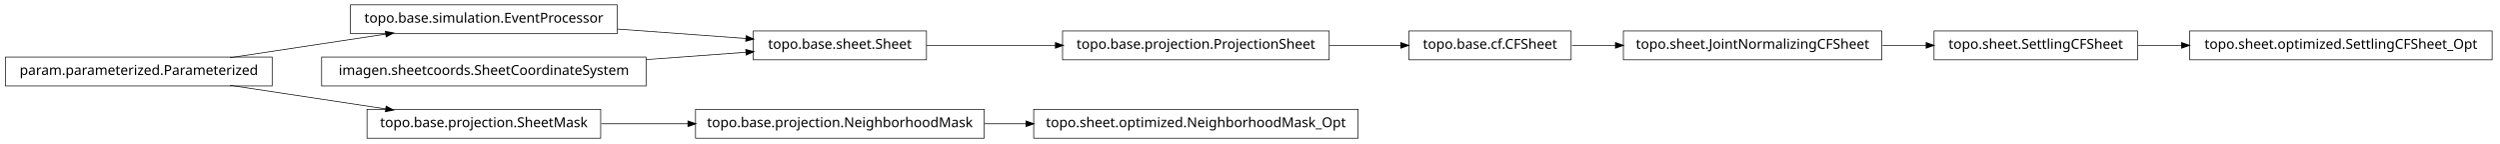
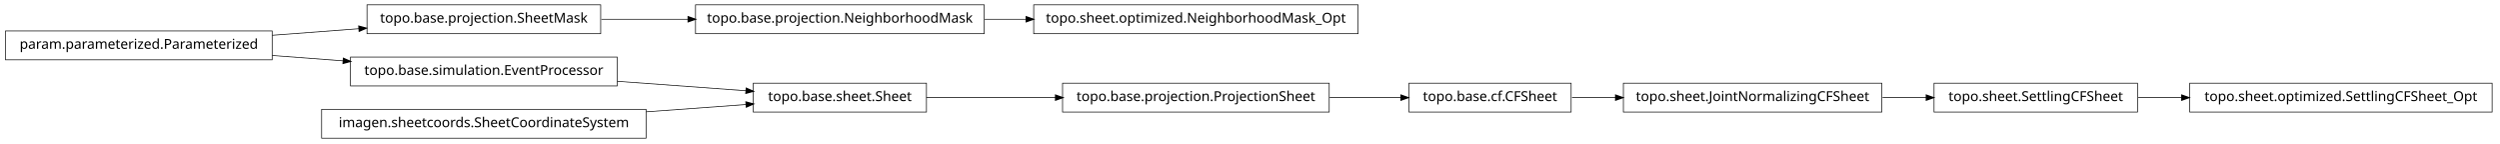
<svg xmlns="http://www.w3.org/2000/svg" width="1818pt" height="104pt" viewBox="0.00 0.00 1818.00 104.00">
  <g id="graph1" class="graph" transform="scale(1 1) rotate(0) translate(4 100)">
    <polygon fill="white" stroke="white" points="-4,5 -4,-100 1815,-100 1815,5 -4,5" />
    <g id="node1" class="node">
-       <polygon fill="none" stroke="black" stroke-width="0.5" points="984,-20.5 748,-20.5 748,0.5 984,0.5 984,-20.5" />
-       <text text-anchor="middle" x="866" y="-7.5" font-family="Vera" font-size="10.00">topo.sheet.optimized.NeighborhoodMask_Opt</text>
+       <polygon fill="none" stroke="black" stroke-width="0.5" points="433,-96.5 263,-96.5 263,-75.5 433,-75.5 433,-96.5" />
+       <text text-anchor="middle" x="348" y="-83.5" font-family="Vera" font-size="10.00">topo.base.projection.SheetMask</text>
+     </g>
+     <g id="node20" class="node">
+       <polygon fill="none" stroke="black" stroke-width="0.5" points="712,-96.5 502,-96.5 502,-75.5 712,-75.5 712,-96.5" />
+       <text text-anchor="middle" x="607" y="-83.5" font-family="Vera" font-size="10.00">topo.base.projection.NeighborhoodMask</text>
+     </g>
+     <g id="edge22" class="edge">
+       <path fill="none" stroke="black" stroke-width="0.5" d="M433.524,-86C453.713,-86 475.519,-86 496.632,-86" />
+       <polygon fill="black" stroke="black" points="496.696,-87.75 501.696,-86 496.696,-84.25 496.696,-87.75" />
    </g>
    <g id="node2" class="node">
-       <polygon fill="none" stroke="black" stroke-width="0.5" points="712,-20.5 502,-20.5 502,0.5 712,0.5 712,-20.5" />
-       <text text-anchor="middle" x="607" y="-7.5" font-family="Vera" font-size="10.00">topo.base.projection.NeighborhoodMask</text>
+       <polygon fill="none" stroke="black" stroke-width="0.5" points="194,-77.5 5.68434e-14,-77.5 0,-56.5 194,-56.5 194,-77.5" />
+       <text text-anchor="middle" x="97" y="-64.5" font-family="Vera" font-size="10.00">param.parameterized.Parameterized</text>
    </g>
    <g id="edge2" class="edge">
-       <path fill="none" stroke="black" stroke-width="0.5" d="M712.345,-10C722.244,-10 732.338,-10 742.384,-10" />
-       <polygon fill="black" stroke="black" points="742.633,-11.75 747.632,-10 742.632,-8.25 742.633,-11.75" />
+       <path fill="none" stroke="black" stroke-width="0.5" d="M194.043,-74.346C214.773,-75.915 236.595,-77.567 257.084,-79.118" />
+       <polygon fill="black" stroke="black" points="257.145,-80.877 262.263,-79.51 257.41,-77.388 257.145,-80.877" />
+     </g>
+     <g id="node7" class="node">
+       <polygon fill="none" stroke="black" stroke-width="0.5" points="445,-58.5 251,-58.5 251,-37.5 445,-37.5 445,-58.5" />
+       <text text-anchor="middle" x="348" y="-45.5" font-family="Vera" font-size="10.00">topo.base.simulation.EventProcessor</text>
+     </g>
+     <g id="edge10" class="edge">
+       <path fill="none" stroke="black" stroke-width="0.5" d="M194.043,-59.654C210.921,-58.377 228.523,-57.044 245.54,-55.756" />
+       <polygon fill="black" stroke="black" points="245.947,-57.48 250.801,-55.358 245.683,-53.99 245.947,-57.48" />
    </g>
    <g id="node4" class="node">
-       <polygon fill="none" stroke="black" stroke-width="0.5" points="670,-77.5 544,-77.5 544,-56.5 670,-56.5 670,-77.5" />
-       <text text-anchor="middle" x="607" y="-64.5" font-family="Vera" font-size="10.00">topo.base.sheet.Sheet</text>
+       <polygon fill="none" stroke="black" stroke-width="0.5" points="963,-39.5 769,-39.5 769,-18.5 963,-18.5 963,-39.5" />
+       <text text-anchor="middle" x="866" y="-26.5" font-family="Vera" font-size="10.00">topo.base.projection.ProjectionSheet</text>
    </g>
-     <g id="node18" class="node">
-       <polygon fill="none" stroke="black" stroke-width="0.5" points="963,-77.5 769,-77.5 769,-56.5 963,-56.5 963,-77.5" />
-       <text text-anchor="middle" x="866" y="-64.5" font-family="Vera" font-size="10.00">topo.base.projection.ProjectionSheet</text>
+     <g id="node17" class="node">
+       <polygon fill="none" stroke="black" stroke-width="0.5" points="1139,-39.5 1021,-39.5 1021,-18.5 1139,-18.5 1139,-39.5" />
+       <text text-anchor="middle" x="1080" y="-26.5" font-family="Vera" font-size="10.00">topo.base.cf.CFSheet</text>
    </g>
    <g id="edge16" class="edge">
-       <path fill="none" stroke="black" stroke-width="0.5" d="M670.027,-67C698.241,-67 732.229,-67 763.921,-67" />
-       <polygon fill="black" stroke="black" points="763.986,-68.75 768.986,-67 763.986,-65.25 763.986,-68.75" />
+       <path fill="none" stroke="black" stroke-width="0.5" d="M963.294,-29C980.905,-29 998.869,-29 1015.26,-29" />
+       <polygon fill="black" stroke="black" points="1015.29,-30.75 1020.29,-29 1015.29,-27.25 1015.29,-30.75" />
    </g>
    <g id="node5" class="node">
-       <polygon fill="none" stroke="black" stroke-width="0.5" points="445,-96.5 251,-96.5 251,-75.5 445,-75.5 445,-96.5" />
-       <text text-anchor="middle" x="348" y="-83.5" font-family="Vera" font-size="10.00">topo.base.simulation.EventProcessor</text>
+       <polygon fill="none" stroke="black" stroke-width="0.5" points="670,-39.5 544,-39.5 544,-18.5 670,-18.5 670,-39.5" />
+       <text text-anchor="middle" x="607" y="-26.5" font-family="Vera" font-size="10.00">topo.base.sheet.Sheet</text>
    </g>
    <g id="edge4" class="edge">
-       <path fill="none" stroke="black" stroke-width="0.5" d="M445.179,-78.871C476.259,-76.591 509.992,-74.116 538.576,-72.02" />
-       <polygon fill="black" stroke="black" points="538.993,-73.744 543.851,-71.632 538.736,-70.253 538.993,-73.744" />
-     </g>
-     <g id="node7" class="node">
-       <polygon fill="none" stroke="black" stroke-width="0.5" points="466,-58.5 230,-58.5 230,-37.5 466,-37.5 466,-58.5" />
-       <text text-anchor="middle" x="348" y="-45.5" font-family="Vera" font-size="10.00">imagen.sheetcoords.SheetCoordinateSystem</text>
+       <path fill="none" stroke="black" stroke-width="0.5" d="M670.027,-29C698.241,-29 732.229,-29 763.921,-29" />
+       <polygon fill="black" stroke="black" points="763.986,-30.75 768.986,-29 763.986,-27.25 763.986,-30.75" />
    </g>
    <g id="edge6" class="edge">
-       <path fill="none" stroke="black" stroke-width="0.5" d="M466.131,-56.666C491.062,-58.495 516.559,-60.365 538.889,-62.003" />
-       <polygon fill="black" stroke="black" points="538.784,-63.75 543.899,-62.371 539.04,-60.26 538.784,-63.75" />
+       <path fill="none" stroke="black" stroke-width="0.5" d="M445.179,-40.871C476.259,-38.591 509.992,-36.116 538.576,-34.02" />
+       <polygon fill="black" stroke="black" points="538.993,-35.744 543.851,-33.633 538.736,-32.253 538.993,-35.744" />
    </g>
    <g id="node9" class="node">
-       <polygon fill="none" stroke="black" stroke-width="0.5" points="1809,-77.5 1589,-77.5 1589,-56.5 1809,-56.5 1809,-77.5" />
-       <text text-anchor="middle" x="1699" y="-64.5" font-family="Vera" font-size="10.00">topo.sheet.optimized.SettlingCFSheet_Opt</text>
-     </g>
-     <g id="node10" class="node">
-       <polygon fill="none" stroke="black" stroke-width="0.5" points="1551,-77.5 1403,-77.5 1403,-56.5 1551,-56.5 1551,-77.5" />
-       <text text-anchor="middle" x="1477" y="-64.5" font-family="Vera" font-size="10.00">topo.sheet.SettlingCFSheet</text>
+       <polygon fill="none" stroke="black" stroke-width="0.5" points="466,-20.5 230,-20.5 230,0.5 466,0.5 466,-20.5" />
+       <text text-anchor="middle" x="348" y="-7.5" font-family="Vera" font-size="10.00">imagen.sheetcoords.SheetCoordinateSystem</text>
    </g>
    <g id="edge8" class="edge">
-       <path fill="none" stroke="black" stroke-width="0.5" d="M1551.54,-67C1561.72,-67 1572.35,-67 1583.05,-67" />
-       <polygon fill="black" stroke="black" points="1583.3,-68.75 1588.3,-67 1583.3,-65.25 1583.3,-68.75" />
+       <path fill="none" stroke="black" stroke-width="0.5" d="M466.131,-18.666C491.062,-20.495 516.559,-22.365 538.889,-24.003" />
+       <polygon fill="black" stroke="black" points="538.784,-25.75 543.899,-24.371 539.04,-22.26 538.784,-25.75" />
    </g>
    <g id="node12" class="node">
-       <polygon fill="none" stroke="black" stroke-width="0.5" points="1365,-77.5 1177,-77.5 1177,-56.5 1365,-56.5 1365,-77.5" />
-       <text text-anchor="middle" x="1271" y="-64.5" font-family="Vera" font-size="10.00">topo.sheet.JointNormalizingCFSheet</text>
+       <polygon fill="none" stroke="black" stroke-width="0.5" points="1809,-39.5 1589,-39.5 1589,-18.5 1809,-18.5 1809,-39.5" />
+       <text text-anchor="middle" x="1699" y="-26.5" font-family="Vera" font-size="10.00">topo.sheet.optimized.SettlingCFSheet_Opt</text>
    </g>
-     <g id="edge10" class="edge">
-       <path fill="none" stroke="black" stroke-width="0.5" d="M1365.56,-67C1376.19,-67 1386.95,-67 1397.37,-67" />
-       <polygon fill="black" stroke="black" points="1397.45,-68.75 1402.45,-67 1397.45,-65.25 1397.45,-68.75" />
-     </g>
-     <g id="node14" class="node">
-       <polygon fill="none" stroke="black" stroke-width="0.5" points="194,-58.5 5.68434e-14,-58.5 0,-37.5 194,-37.5 194,-58.5" />
-       <text text-anchor="middle" x="97" y="-45.5" font-family="Vera" font-size="10.00">param.parameterized.Parameterized</text>
+     <g id="node13" class="node">
+       <polygon fill="none" stroke="black" stroke-width="0.5" points="1551,-39.5 1403,-39.5 1403,-18.5 1551,-18.5 1551,-39.5" />
+       <text text-anchor="middle" x="1477" y="-26.5" font-family="Vera" font-size="10.00">topo.sheet.SettlingCFSheet</text>
    </g>
    <g id="edge12" class="edge">
-       <path fill="none" stroke="black" stroke-width="0.5" d="M163.276,-58.034C198.161,-63.315 240.968,-69.796 276.587,-75.189" />
-       <polygon fill="black" stroke="black" points="276.583,-76.958 281.789,-75.976 277.107,-73.497 276.583,-76.958" />
+       <path fill="none" stroke="black" stroke-width="0.5" d="M1551.54,-29C1561.72,-29 1572.35,-29 1583.05,-29" />
+       <polygon fill="black" stroke="black" points="1583.3,-30.75 1588.3,-29 1583.3,-27.25 1583.3,-30.75" />
    </g>
-     <g id="node16" class="node">
-       <polygon fill="none" stroke="black" stroke-width="0.5" points="433,-20.5 263,-20.5 263,0.5 433,0.5 433,-20.5" />
-       <text text-anchor="middle" x="348" y="-7.5" font-family="Vera" font-size="10.00">topo.base.projection.SheetMask</text>
+     <g id="node15" class="node">
+       <polygon fill="none" stroke="black" stroke-width="0.5" points="1365,-39.5 1177,-39.5 1177,-18.5 1365,-18.5 1365,-39.5" />
+       <text text-anchor="middle" x="1271" y="-26.5" font-family="Vera" font-size="10.00">topo.sheet.JointNormalizingCFSheet</text>
+     </g>
+     <g id="edge14" class="edge">
+       <path fill="none" stroke="black" stroke-width="0.5" d="M1365.56,-29C1376.19,-29 1386.95,-29 1397.37,-29" />
+       <polygon fill="black" stroke="black" points="1397.45,-30.75 1402.45,-29 1397.45,-27.25 1397.45,-30.75" />
+     </g>
+     <g id="edge20" class="edge">
+       <path fill="none" stroke="black" stroke-width="0.5" d="M1139.65,-29C1149.71,-29 1160.4,-29 1171.16,-29" />
+       <polygon fill="black" stroke="black" points="1171.44,-30.75 1176.44,-29 1171.44,-27.25 1171.44,-30.75" />
+     </g>
+     <g id="node19" class="node">
+       <polygon fill="none" stroke="black" stroke-width="0.5" points="984,-96.5 748,-96.5 748,-75.5 984,-75.5 984,-96.5" />
+       <text text-anchor="middle" x="866" y="-83.5" font-family="Vera" font-size="10.00">topo.sheet.optimized.NeighborhoodMask_Opt</text>
    </g>
    <g id="edge18" class="edge">
-       <path fill="none" stroke="black" stroke-width="0.5" d="M163.276,-37.966C198.161,-32.685 240.968,-26.204 276.587,-20.811" />
-       <polygon fill="black" stroke="black" points="277.107,-22.503 281.789,-20.024 276.583,-19.042 277.107,-22.503" />
-     </g>
-     <g id="edge14" class="edge">
-       <path fill="none" stroke="black" stroke-width="0.5" d="M433.524,-10C453.713,-10 475.519,-10 496.632,-10" />
-       <polygon fill="black" stroke="black" points="496.696,-11.75 501.696,-10 496.696,-8.25 496.696,-11.75" />
-     </g>
-     <g id="node21" class="node">
-       <polygon fill="none" stroke="black" stroke-width="0.5" points="1139,-77.5 1021,-77.5 1021,-56.5 1139,-56.5 1139,-77.5" />
-       <text text-anchor="middle" x="1080" y="-64.5" font-family="Vera" font-size="10.00">topo.base.cf.CFSheet</text>
-     </g>
-     <g id="edge20" class="edge">
-       <path fill="none" stroke="black" stroke-width="0.5" d="M963.294,-67C980.905,-67 998.869,-67 1015.26,-67" />
-       <polygon fill="black" stroke="black" points="1015.29,-68.75 1020.29,-67 1015.29,-65.25 1015.29,-68.75" />
-     </g>
-     <g id="edge22" class="edge">
-       <path fill="none" stroke="black" stroke-width="0.5" d="M1139.65,-67C1149.71,-67 1160.4,-67 1171.16,-67" />
-       <polygon fill="black" stroke="black" points="1171.44,-68.75 1176.44,-67 1171.44,-65.25 1171.44,-68.75" />
+       <path fill="none" stroke="black" stroke-width="0.5" d="M712.345,-86C722.244,-86 732.338,-86 742.384,-86" />
+       <polygon fill="black" stroke="black" points="742.633,-87.75 747.632,-86 742.632,-84.25 742.633,-87.75" />
    </g>
  </g>
</svg>
